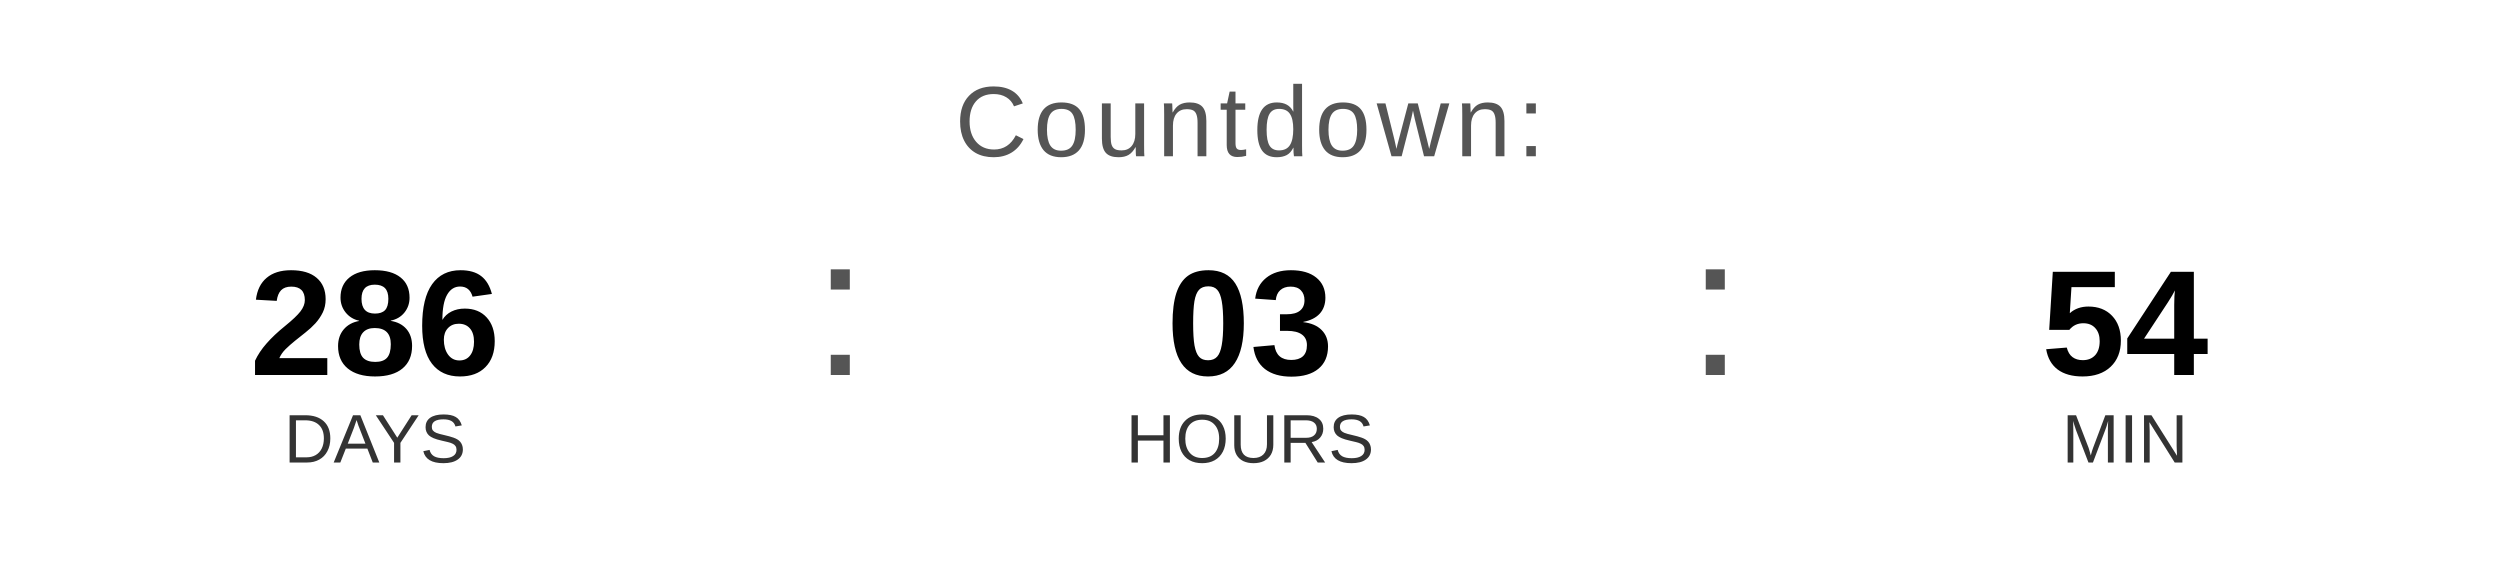
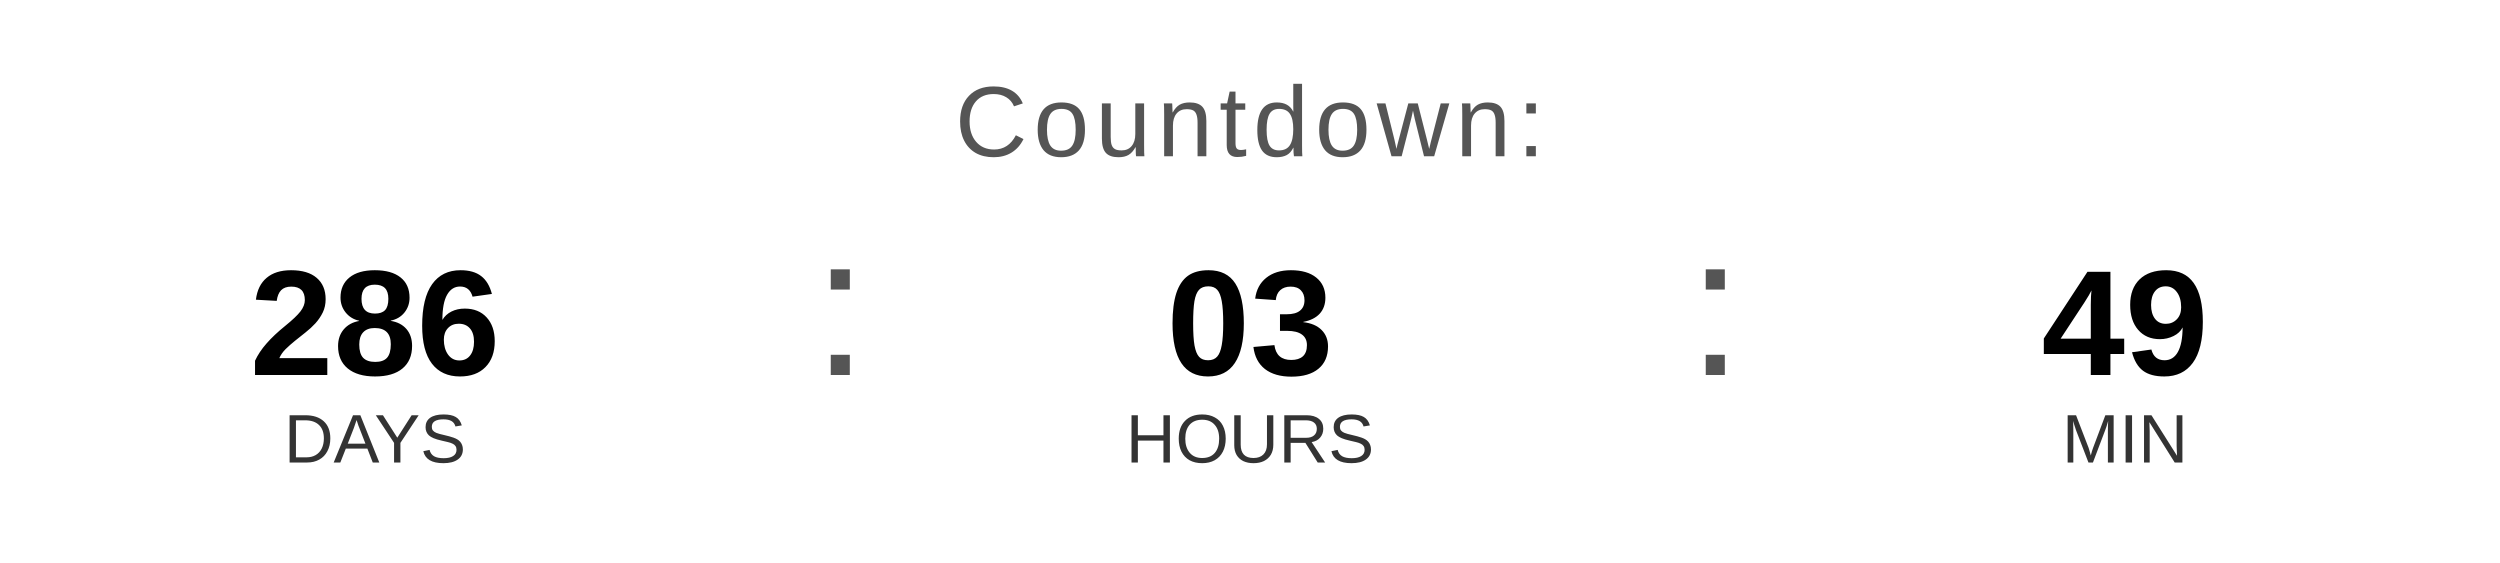
<svg xmlns="http://www.w3.org/2000/svg" width="400" height="90" viewBox="0 0 400 90">
  <text x="200" y="25" font-family="Arial, Helvetica, sans-serif" font-size="16" fill="#555555" text-anchor="middle" letter-spacing="1">
    Countdown:
  </text>
  <text x="60" y="60" font-family="Arial, Helvetica, sans-serif" font-size="24" font-weight="bold" fill="#000000" text-anchor="middle">286</text>
  <text x="60" y="74" font-family="Arial, Helvetica, sans-serif" font-size="11" fill="#333333" text-anchor="middle">DAYS</text>
  <text x="130" y="60" font-family="Arial, sans-serif" font-size="32" fill="#555555">:</text>
  <text x="200" y="60" font-family="Arial, Helvetica, sans-serif" font-size="24" font-weight="bold" fill="#000000" text-anchor="middle">03</text>
  <text x="200" y="74" font-family="Arial, Helvetica, sans-serif" font-size="11" fill="#333333" text-anchor="middle">HOURS</text>
  <text x="270" y="60" font-family="Arial, sans-serif" font-size="32" fill="#555555">:</text>
-   <text x="340" y="60" font-family="Arial, Helvetica, sans-serif" font-size="24" font-weight="bold" fill="#000000" text-anchor="middle">54</text>
+   <text x="340" y="60" font-family="Arial, Helvetica, sans-serif" font-size="24" font-weight="bold" fill="#000000" text-anchor="middle">49</text>
  <text x="340" y="74" font-family="Arial, Helvetica, sans-serif" font-size="11" fill="#333333" text-anchor="middle">MIN</text>
</svg>
